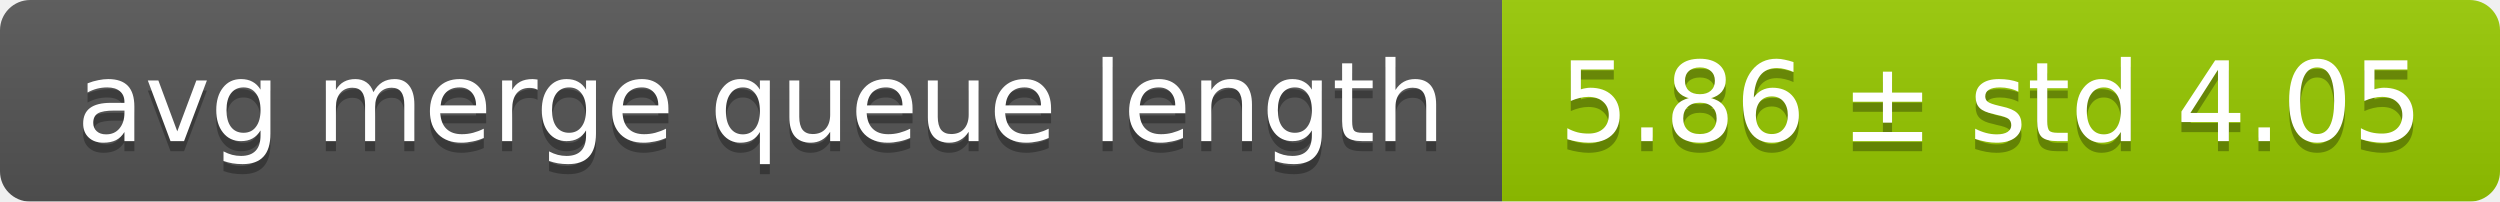
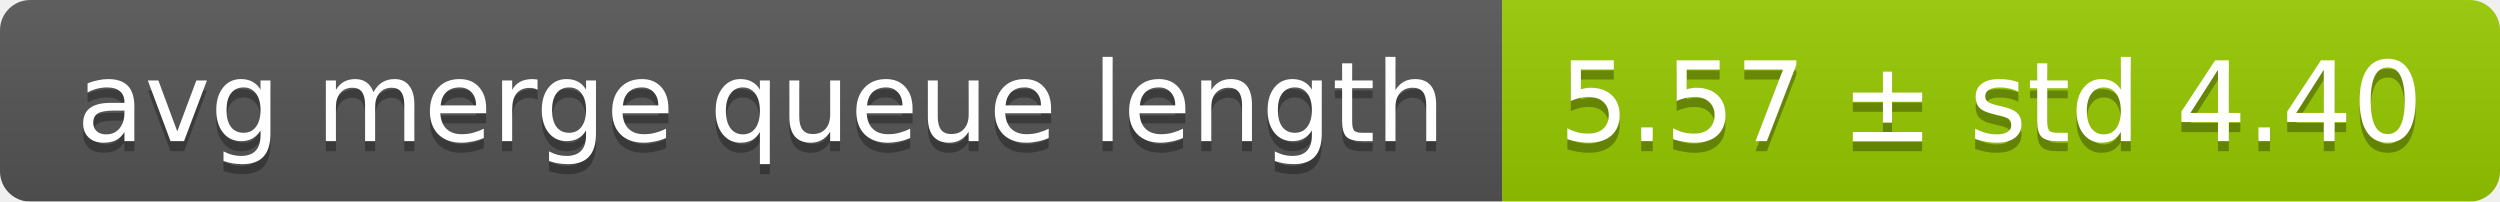
<svg xmlns="http://www.w3.org/2000/svg" width="248" height="20">
  <linearGradient id="smooth" x2="0" y2="100%">
    <stop offset="0" stop-color="#bbb" stop-opacity=".1" />
    <stop offset="1" stop-opacity=".1" />
  </linearGradient>
  <mask id="round">
    <rect width="248" height="20" rx="3" fill="#fff" />
  </mask>
  <g mask="url(#round)">
    <rect width="149" height="20" fill="#555" />
    <rect x="149" width="99" height="20" fill="#97ca00" />
    <rect width="248" height="20" fill="url(#smooth)" />
  </g>
  <g fill="#fff" text-anchor="middle" font-family="DejaVu Sans,Verdana,Geneva,sans-serif" font-size="11">
    <text x="75.5" y="15" fill="#010101" fill-opacity=".3">avg merge queue length</text>
    <text x="75.5" y="14">avg merge queue length</text>
-     <text x="197.5" y="15" fill="#010101" fill-opacity=".3">5.86 ± std 4.05</text>
-     <text x="197.5" y="14">5.86 ± std 4.05</text>
+     <text x="197.5" y="15" fill="#010101" fill-opacity=".3">5.57 ± std 4.40</text>
+     <text x="197.5" y="14">5.57 ± std 4.40</text>
  </g>
</svg>
